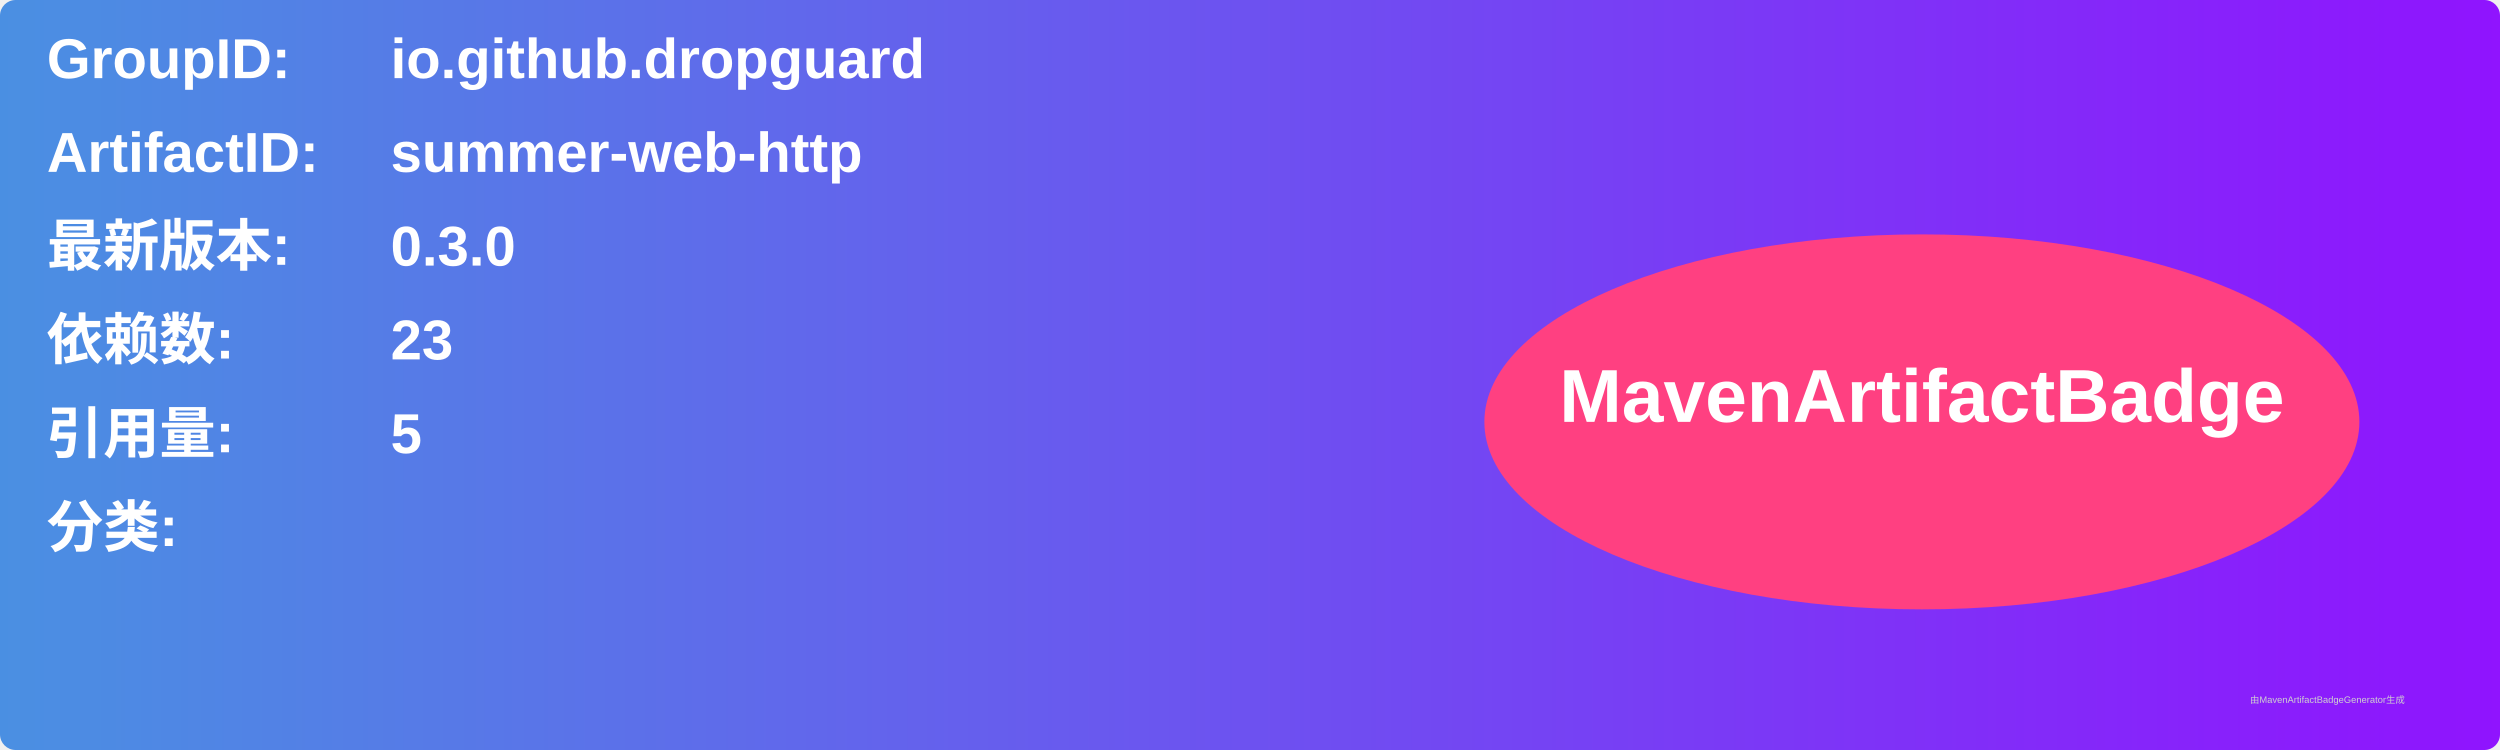
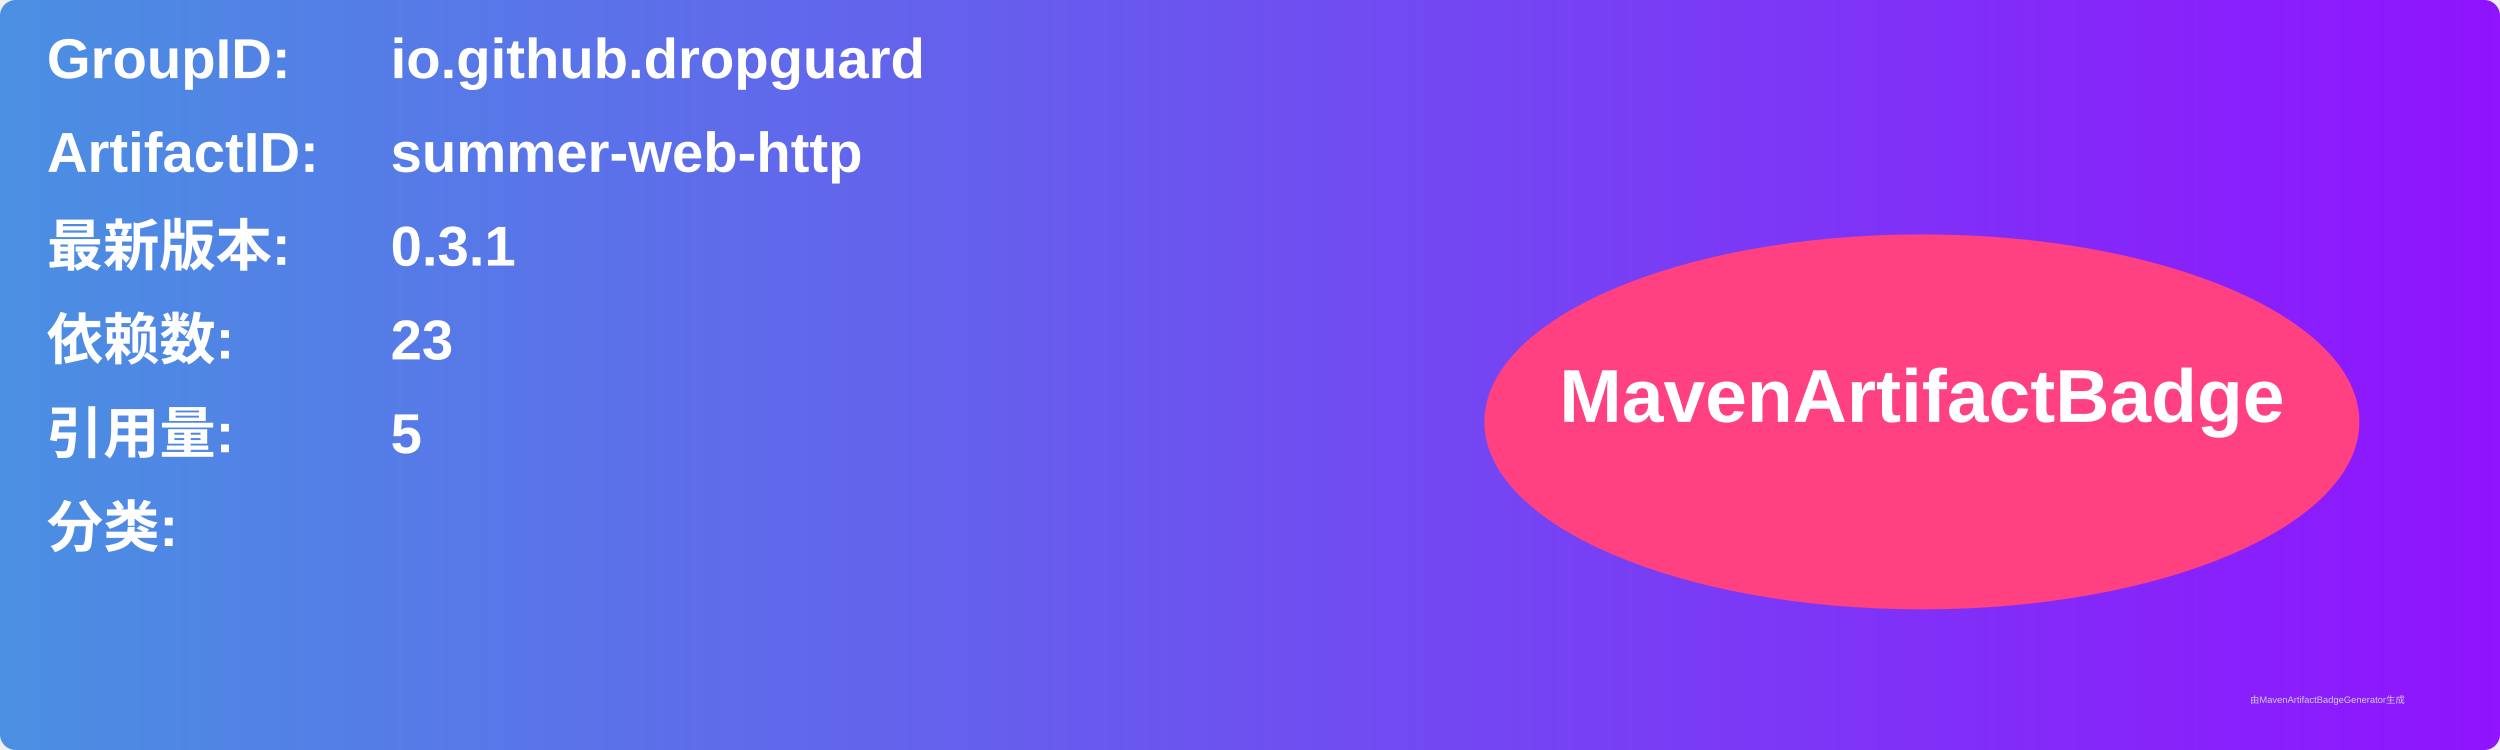
<svg xmlns="http://www.w3.org/2000/svg" width="800" height="240" viewBox="0 0 800 240">
  <linearGradient id="grad" x1="0%" y1="0%" x2="100%" y2="0%">
    <stop offset="0%" stop-color="#4a90e2" />
    <stop offset="100%" stop-color="#9013fe" />
  </linearGradient>
  <rect width="100%" height="100%" rx="5" ry="5" fill="url(#grad)" />
  <g transform="translate(15, 15)">
    <text x="0" y="10" font-family="Arial" font-size="18" fill="white" font-weight="bold" width="260">GroupID:</text>
    <text x="110" y="10" font-family="Arial" font-size="18" fill="white" font-weight="bold" width="460">io.github.dropguard</text>
    <text x="0" y="40" font-family="Arial" font-size="18" fill="white" font-weight="bold" width="260">ArtifactID:</text>
    <text x="110" y="40" font-family="Arial" font-size="18" fill="white" font-weight="bold" width="460">summer-web-http</text>
    <text x="0" y="70" font-family="Arial" font-size="18" fill="white" font-weight="bold">最新版本:</text>
    <text x="110" y="70" font-family="Arial" font-size="18" fill="white" font-weight="bold">
-       <tspan font-weight="bold">0.3.0</tspan>
+       <tspan font-weight="bold">0.3.1</tspan>
    </text>
    <text x="0" y="100" font-family="Arial" font-size="18" fill="white" font-weight="bold">依赖数: </text>
    <text x="110" y="100" font-family="Arial" font-size="18" fill="white">
      <tspan font-weight="bold">23</tspan>
    </text>
    <text x="0" y="130" font-family="Arial" font-size="18" fill="white" font-weight="bold">引用量: </text>
    <text x="110" y="130" font-family="Arial" font-size="18" fill="white">
      <tspan font-weight="bold">5</tspan>
    </text>
    <text x="0" y="160" font-family="Arial" font-size="18" fill="white" font-weight="bold">分类:</text>
    <text x="10" y="190" font-family="Arial" font-size="10" fill="white">
      <tspan font-weight="bold" />
    </text>
    <ellipse cx="600" cy="120" rx="140" ry="60" fill="#ff4081" />
    <text x="600" y="120" text-anchor="middle" font-family="Arial" font-size="24" fill="white" font-weight="bold">MavenArtifactBadge</text>
  </g>
  <text x="720" y="225" font-family="Arial" font-size="3" fill="#d0d0d0">由MavenArtifactBadgeGenerator生成</text>
</svg>
